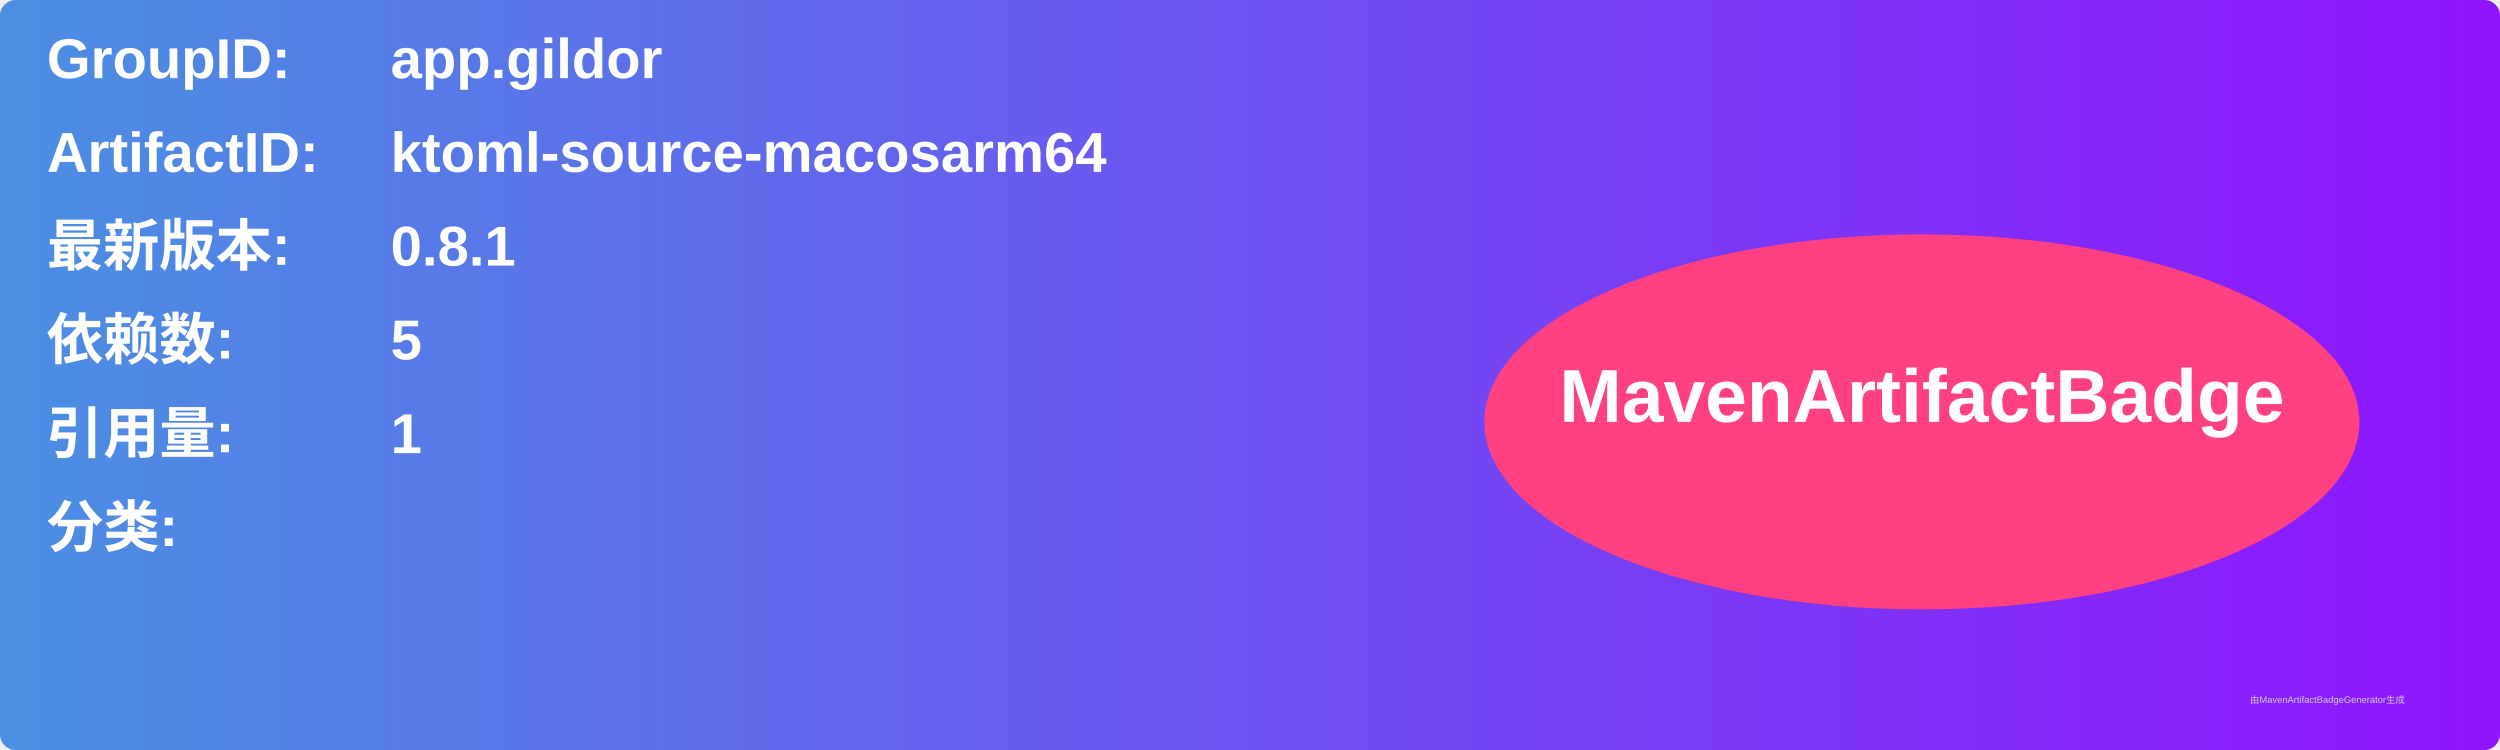
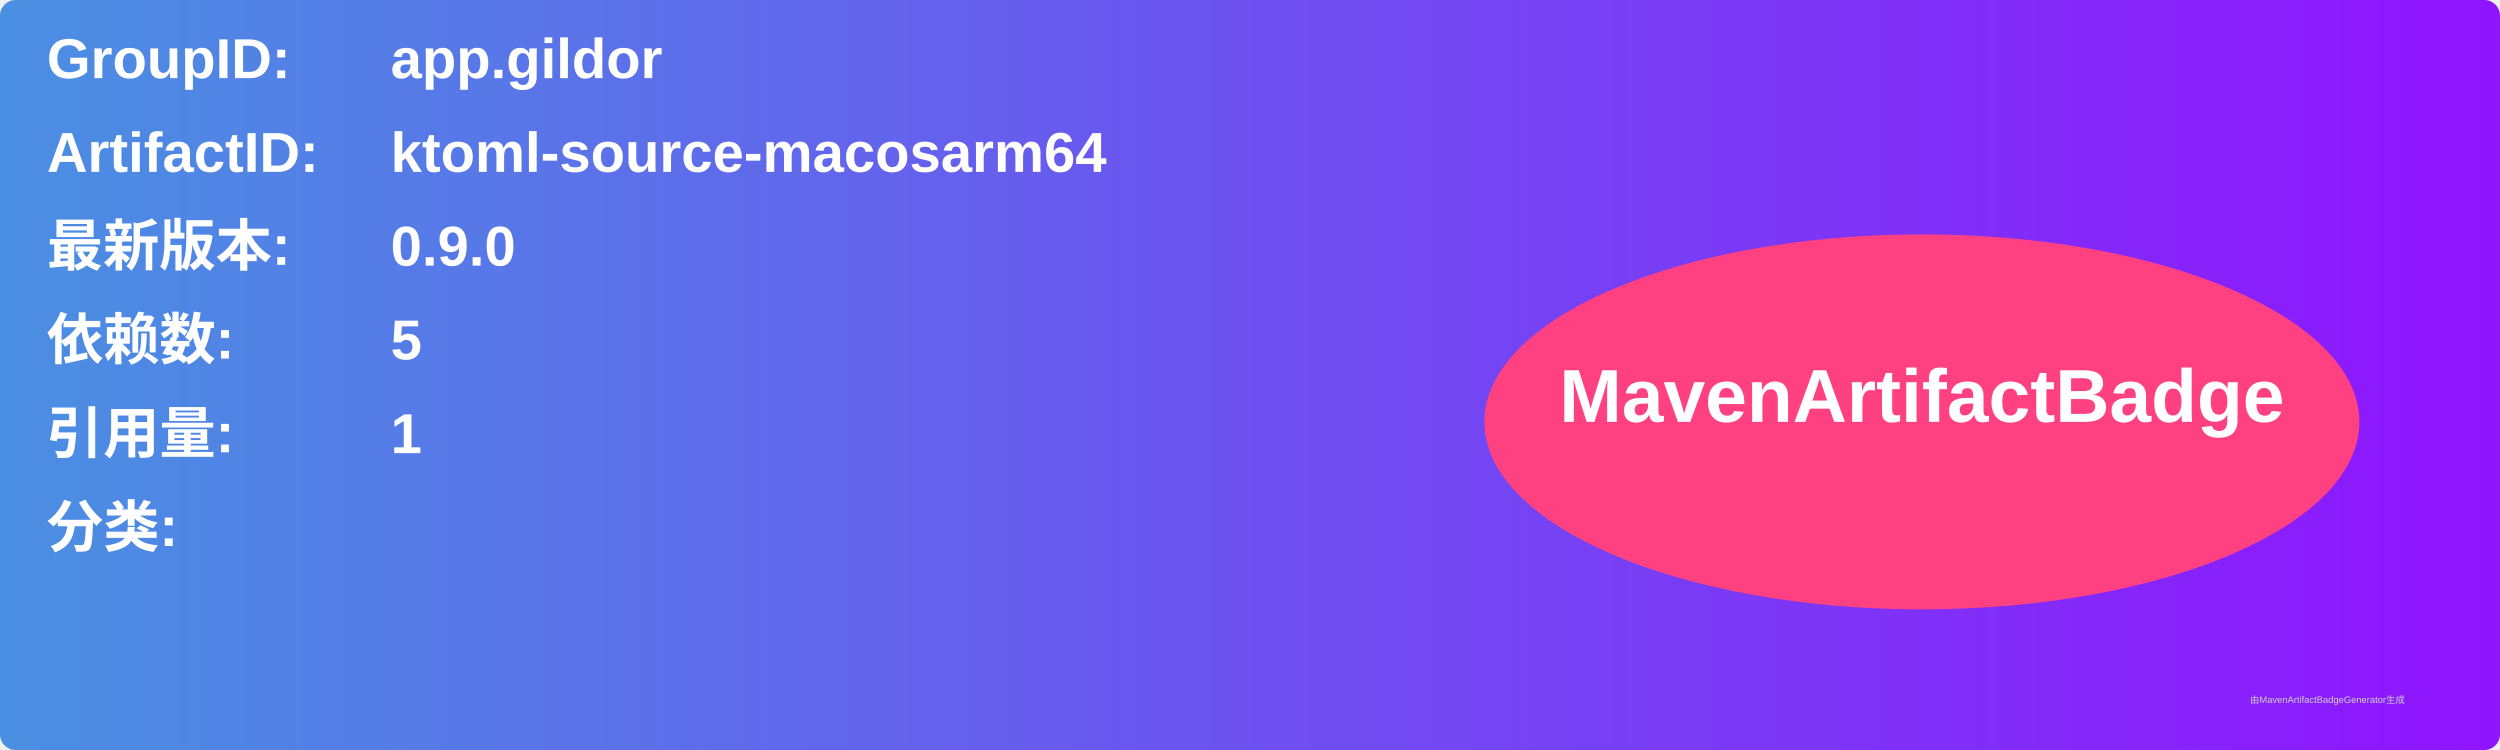
<svg xmlns="http://www.w3.org/2000/svg" width="800" height="240" viewBox="0 0 800 240">
  <linearGradient id="grad" x1="0%" y1="0%" x2="100%" y2="0%">
    <stop offset="0%" stop-color="#4a90e2" />
    <stop offset="100%" stop-color="#9013fe" />
  </linearGradient>
  <rect width="100%" height="100%" rx="5" ry="5" fill="url(#grad)" />
  <g transform="translate(15, 15)">
    <text x="0" y="10" font-family="Arial" font-size="18" fill="white" font-weight="bold" width="260">GroupID:</text>
    <text x="110" y="10" font-family="Arial" font-size="18" fill="white" font-weight="bold" width="460">app.gildor</text>
    <text x="0" y="40" font-family="Arial" font-size="18" fill="white" font-weight="bold" width="260">ArtifactID:</text>
    <text x="110" y="40" font-family="Arial" font-size="18" fill="white" font-weight="bold" width="460">ktoml-source-macosarm64</text>
    <text x="0" y="70" font-family="Arial" font-size="18" fill="white" font-weight="bold">最新版本:</text>
    <text x="110" y="70" font-family="Arial" font-size="18" fill="white" font-weight="bold">
-       <tspan font-weight="bold">0.8.1</tspan>
+       <tspan font-weight="bold">0.9.0</tspan>
    </text>
    <text x="0" y="100" font-family="Arial" font-size="18" fill="white" font-weight="bold">依赖数: </text>
    <text x="110" y="100" font-family="Arial" font-size="18" fill="white">
      <tspan font-weight="bold">5</tspan>
    </text>
    <text x="0" y="130" font-family="Arial" font-size="18" fill="white" font-weight="bold">引用量: </text>
    <text x="110" y="130" font-family="Arial" font-size="18" fill="white">
      <tspan font-weight="bold">1</tspan>
    </text>
    <text x="0" y="160" font-family="Arial" font-size="18" fill="white" font-weight="bold">分类:</text>
    <text x="10" y="190" font-family="Arial" font-size="10" fill="white">
      <tspan font-weight="bold" />
    </text>
    <ellipse cx="600" cy="120" rx="140" ry="60" fill="#ff4081" />
    <text x="600" y="120" text-anchor="middle" font-family="Arial" font-size="24" fill="white" font-weight="bold">MavenArtifactBadge</text>
  </g>
  <text x="720" y="225" font-family="Arial" font-size="3" fill="#d0d0d0">由MavenArtifactBadgeGenerator生成</text>
</svg>
